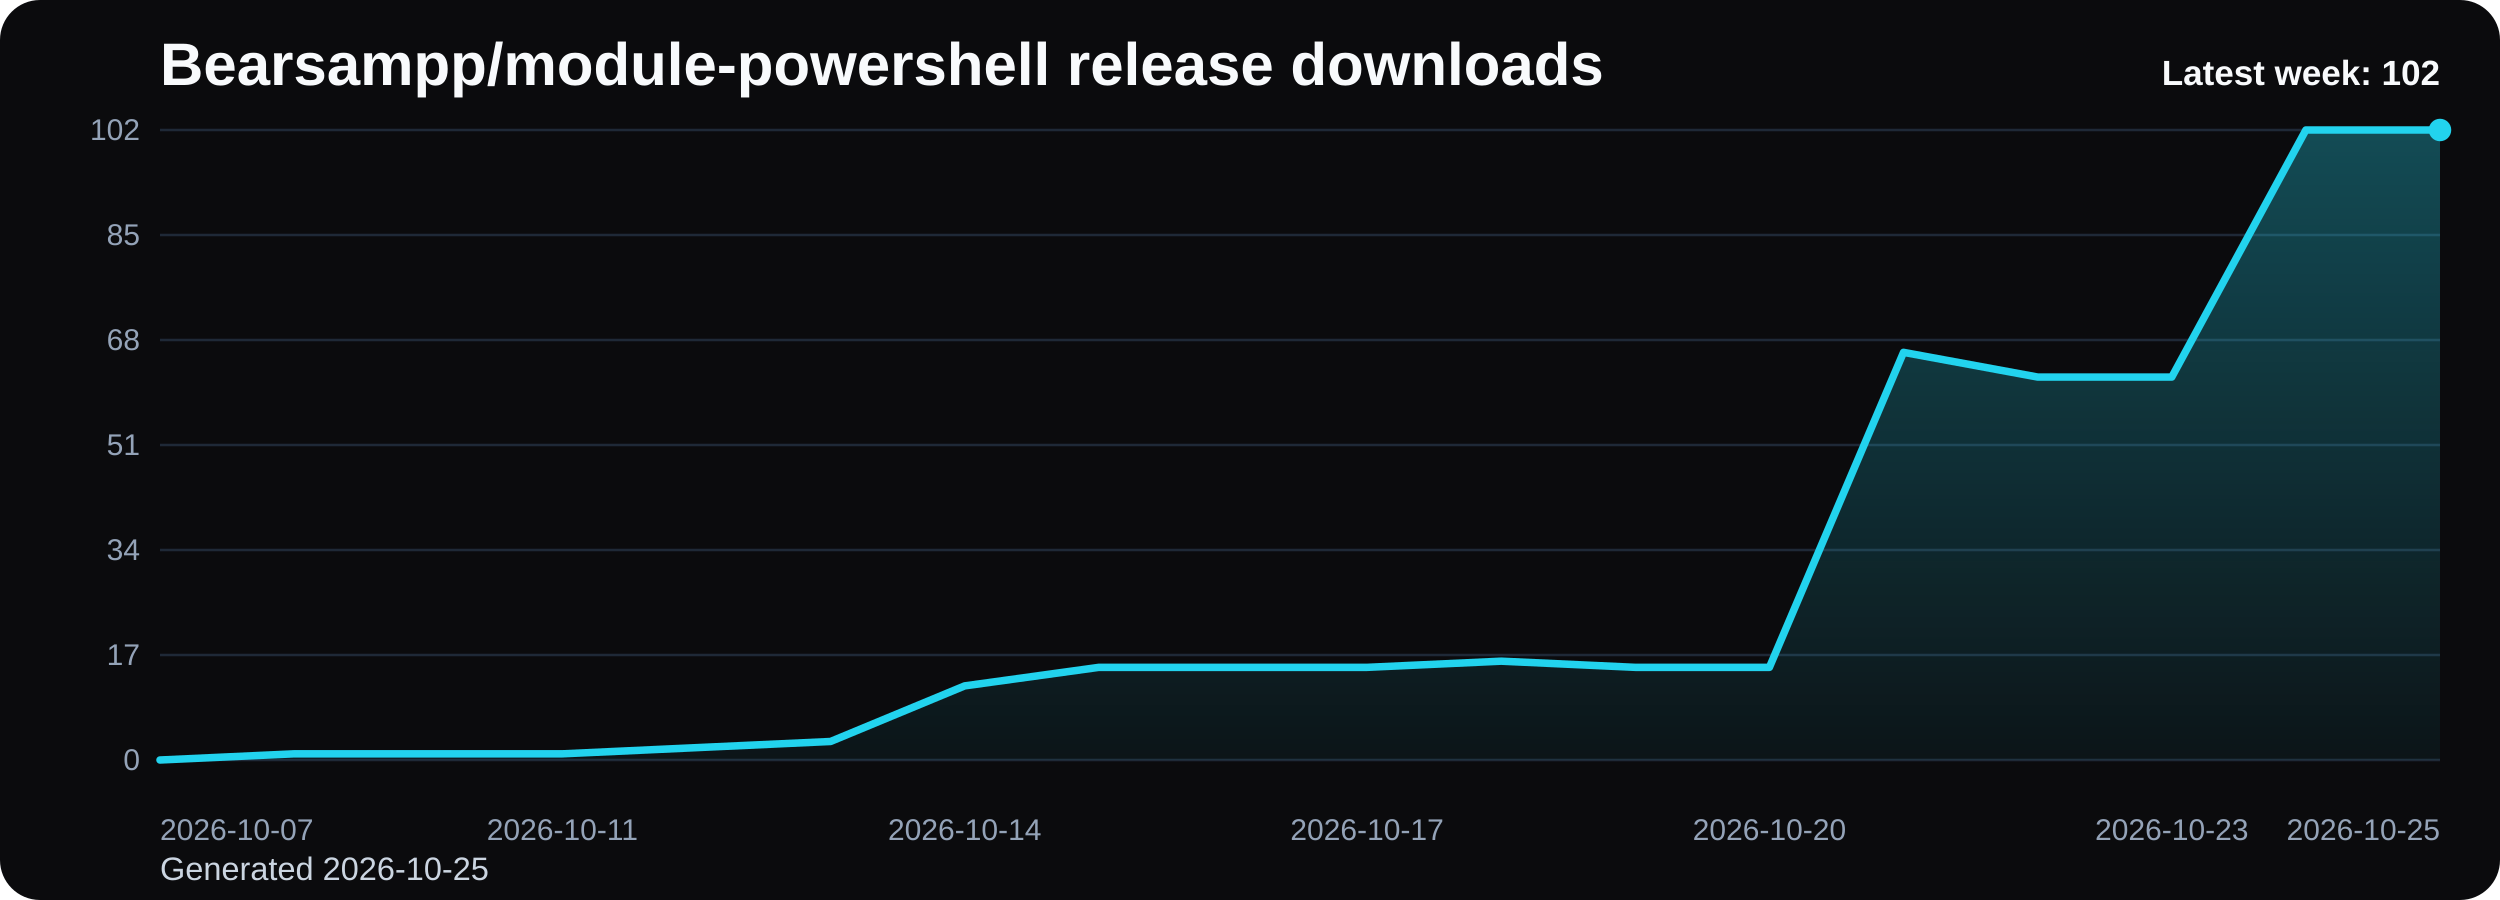
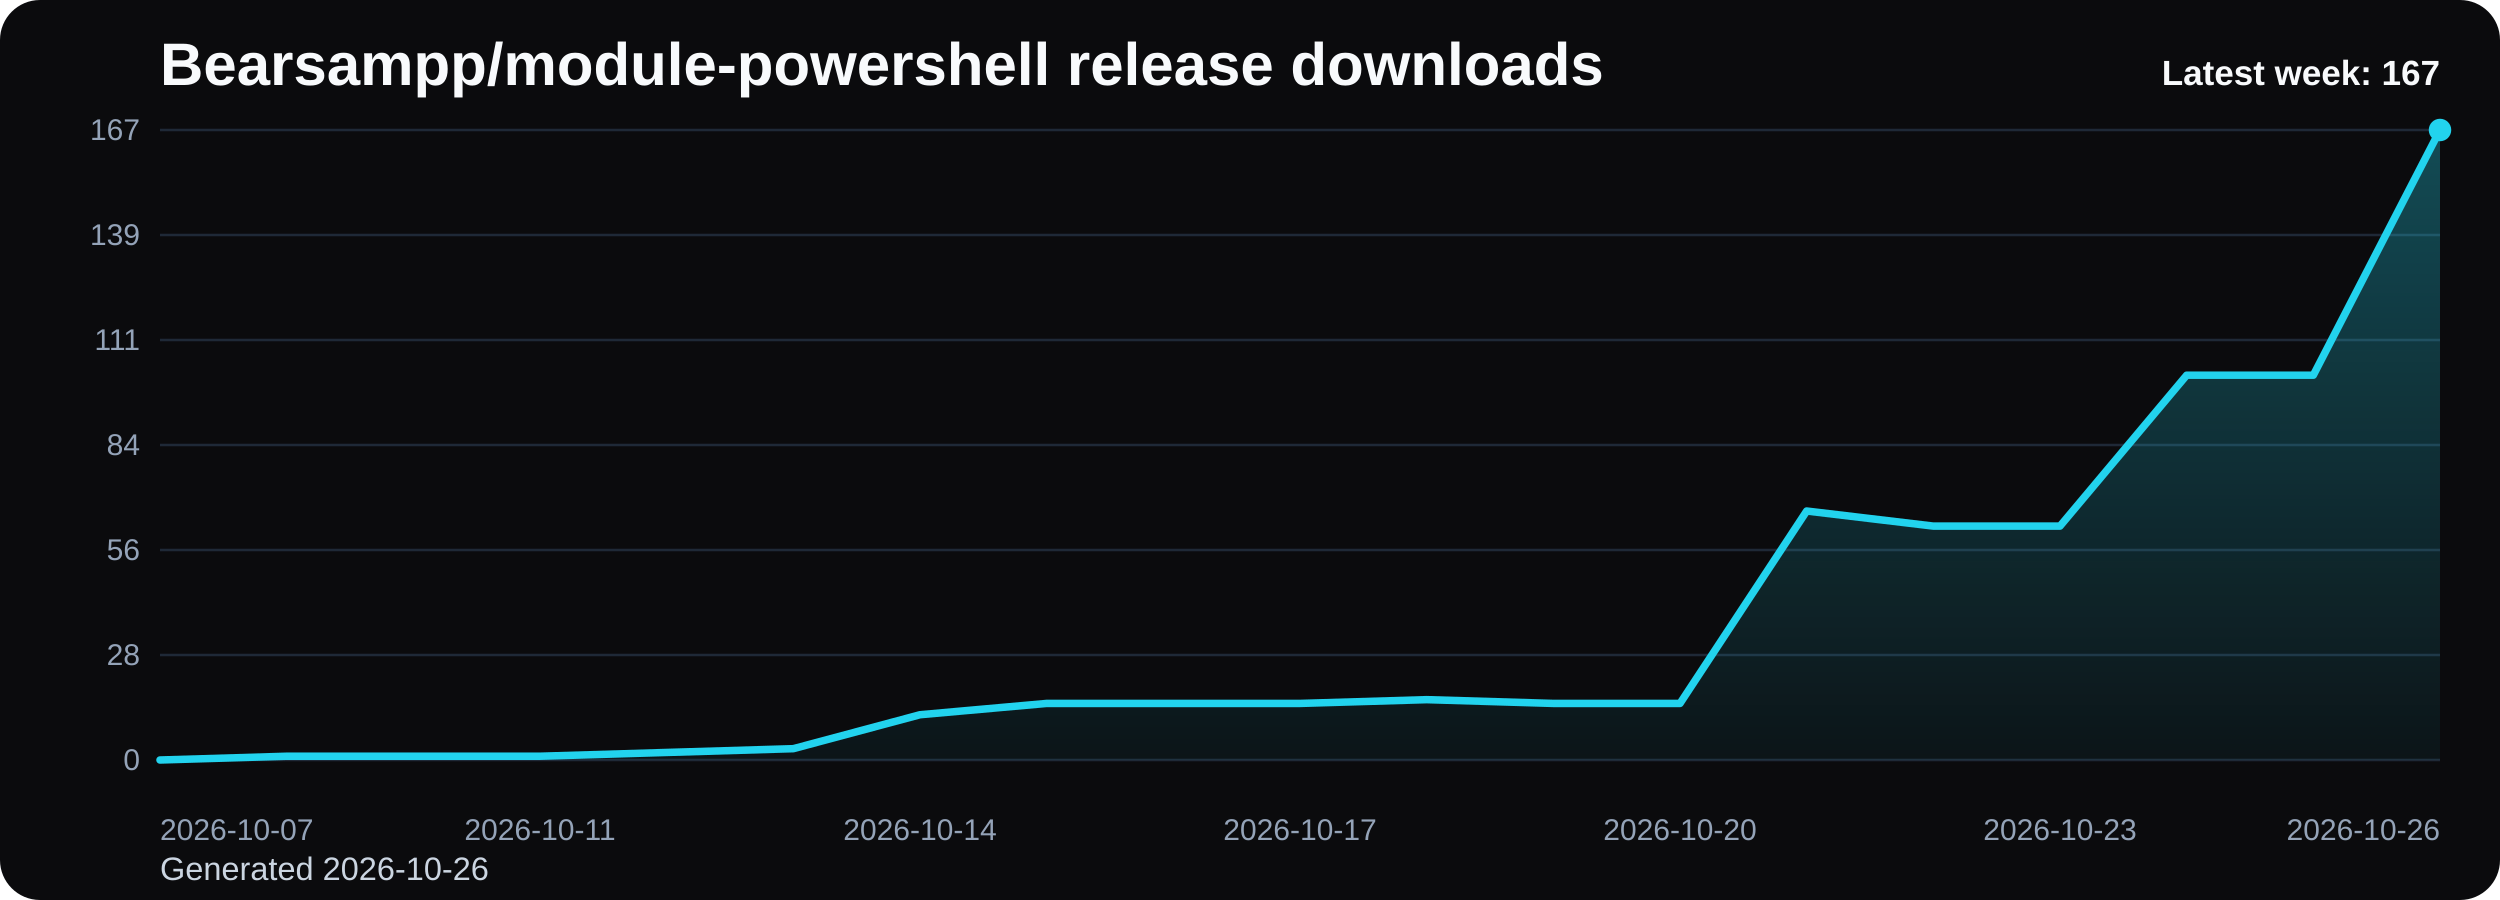
<svg xmlns="http://www.w3.org/2000/svg" viewBox="0 0 1000 360" role="img" aria-label="Bearsampp/module-powershell release downloads chart">
  <defs>
    <linearGradient id="fill-weekly-black" x1="0" y1="0" x2="0" y2="1">
      <stop offset="0%" stop-color="#22d3ee" stop-opacity="0.32" />
      <stop offset="100%" stop-color="#22d3ee" stop-opacity="0.05" />
    </linearGradient>
    <style>
      .bg { fill: #0b0b0d; }
      .title { font: 700 24px Arial, sans-serif; fill: #f8fafc; }
      .sub { font: 400 13px Arial, sans-serif; fill: #cbd5e1; }
      .grid { stroke: #1f2937; stroke-width: 1; }
      .axis { font: 400 12px Arial, sans-serif; fill: #94a3b8; }
      .line { fill: none; stroke: #22d3ee; stroke-width: 3; stroke-linecap: round; stroke-linejoin: round; }
      .dot { fill: #22d3ee; }
      .value { font: 600 11px Arial, sans-serif; fill: #cbd5e1; }
      .latest { font: 700 14px Arial, sans-serif; fill: #f8fafc; }
    </style>
  </defs>
  <rect class="bg" x="0" y="0" width="1000" height="360" rx="16" />
  <text class="title" x="64" y="34">Bearsampp/module-powershell release downloads</text>
-   <text class="sub" x="64" y="352">Generated 2026-10-25</text>
+   <text class="sub" x="64" y="352">Generated 2026-10-26</text>
  <line x1="64" y1="52.00" x2="976" y2="52.00" class="grid" />
-   <text x="56" y="56.00" text-anchor="end" class="axis">102</text>
+   <text x="56" y="56.00" text-anchor="end" class="axis">167</text>
  <line x1="64" y1="94.00" x2="976" y2="94.00" class="grid" />
-   <text x="56" y="98.00" text-anchor="end" class="axis">85</text>
+   <text x="56" y="98.00" text-anchor="end" class="axis">139</text>
  <line x1="64" y1="136.00" x2="976" y2="136.00" class="grid" />
-   <text x="56" y="140.00" text-anchor="end" class="axis">68</text>
+   <text x="56" y="140.00" text-anchor="end" class="axis">111</text>
  <line x1="64" y1="178.00" x2="976" y2="178.00" class="grid" />
-   <text x="56" y="182.00" text-anchor="end" class="axis">51</text>
+   <text x="56" y="182.00" text-anchor="end" class="axis">84</text>
  <line x1="64" y1="220.00" x2="976" y2="220.00" class="grid" />
-   <text x="56" y="224.00" text-anchor="end" class="axis">34</text>
+   <text x="56" y="224.00" text-anchor="end" class="axis">56</text>
  <line x1="64" y1="262.00" x2="976" y2="262.00" class="grid" />
-   <text x="56" y="266.00" text-anchor="end" class="axis">17</text>
+   <text x="56" y="266.00" text-anchor="end" class="axis">28</text>
  <line x1="64" y1="304.00" x2="976" y2="304.00" class="grid" />
  <text x="56" y="308.00" text-anchor="end" class="axis">0</text>
-   <path d="M 64.00 304 L 64.00 304.00 L 117.65 301.53 L 171.29 301.53 L 224.94 301.53 L 278.59 299.06 L 332.24 296.59 L 385.88 274.35 L 439.53 266.94 L 493.18 266.94 L 546.82 266.94 L 600.47 264.47 L 654.12 266.94 L 707.76 266.94 L 761.41 140.94 L 815.06 150.82 L 868.71 150.82 L 922.35 52.00 L 976.00 52.00 L 976.00 304 Z" fill="url(#fill-weekly-black)" />
-   <polyline class="line" points="64.00,304.00 117.65,301.53 171.29,301.53 224.94,301.53 278.59,299.06 332.24,296.59 385.88,274.35 439.53,266.94 493.18,266.94 546.82,266.94 600.47,264.47 654.12,266.94 707.76,266.94 761.41,140.94 815.06,150.82 868.71,150.82 922.35,52.00 976.00,52.00" />
+   <path d="M 64.00 304 L 64.00 304.00 L 114.67 302.49 L 165.33 302.49 L 216.00 302.49 L 266.67 300.98 L 317.33 299.47 L 368.00 285.89 L 418.67 281.37 L 469.33 281.37 L 520.00 281.37 L 570.67 279.86 L 621.33 281.37 L 672.00 281.37 L 722.67 204.41 L 773.33 210.44 L 824.00 210.44 L 874.67 150.08 L 925.33 150.08 L 976.00 52.00 L 976.00 304 Z" fill="url(#fill-weekly-black)" />
+   <polyline class="line" points="64.00,304.00 114.67,302.49 165.33,302.49 216.00,302.49 266.67,300.98 317.33,299.47 368.00,285.89 418.67,281.37 469.33,281.37 520.00,281.37 570.67,279.86 621.33,281.37 672.00,281.37 722.67,204.41 773.33,210.44 824.00,210.44 874.67,150.08 925.33,150.08 976.00,52.00" />
  <circle class="dot" cx="976.00" cy="52.00" r="4.5" />
  <text class="axis" x="64.00" y="336" text-anchor="start">2026-10-07</text>
-   <text class="axis" x="224.94" y="336" text-anchor="middle">2026-10-11</text>
-   <text class="axis" x="385.88" y="336" text-anchor="middle">2026-10-14</text>
-   <text class="axis" x="546.82" y="336" text-anchor="middle">2026-10-17</text>
-   <text class="axis" x="707.76" y="336" text-anchor="middle">2026-10-20</text>
-   <text class="axis" x="868.71" y="336" text-anchor="middle">2026-10-23</text>
-   <text class="axis" x="976.00" y="336" text-anchor="end">2026-10-25</text>
-   <text class="latest" x="976" y="34" text-anchor="end">Latest week: 102</text>
+   <text class="axis" x="216.00" y="336" text-anchor="middle">2026-10-11</text>
+   <text class="axis" x="368.00" y="336" text-anchor="middle">2026-10-14</text>
+   <text class="axis" x="520.00" y="336" text-anchor="middle">2026-10-17</text>
+   <text class="axis" x="672.00" y="336" text-anchor="middle">2026-10-20</text>
+   <text class="axis" x="824.00" y="336" text-anchor="middle">2026-10-23</text>
+   <text class="axis" x="976.00" y="336" text-anchor="end">2026-10-26</text>
+   <text class="latest" x="976" y="34" text-anchor="end">Latest week: 167</text>
</svg>
